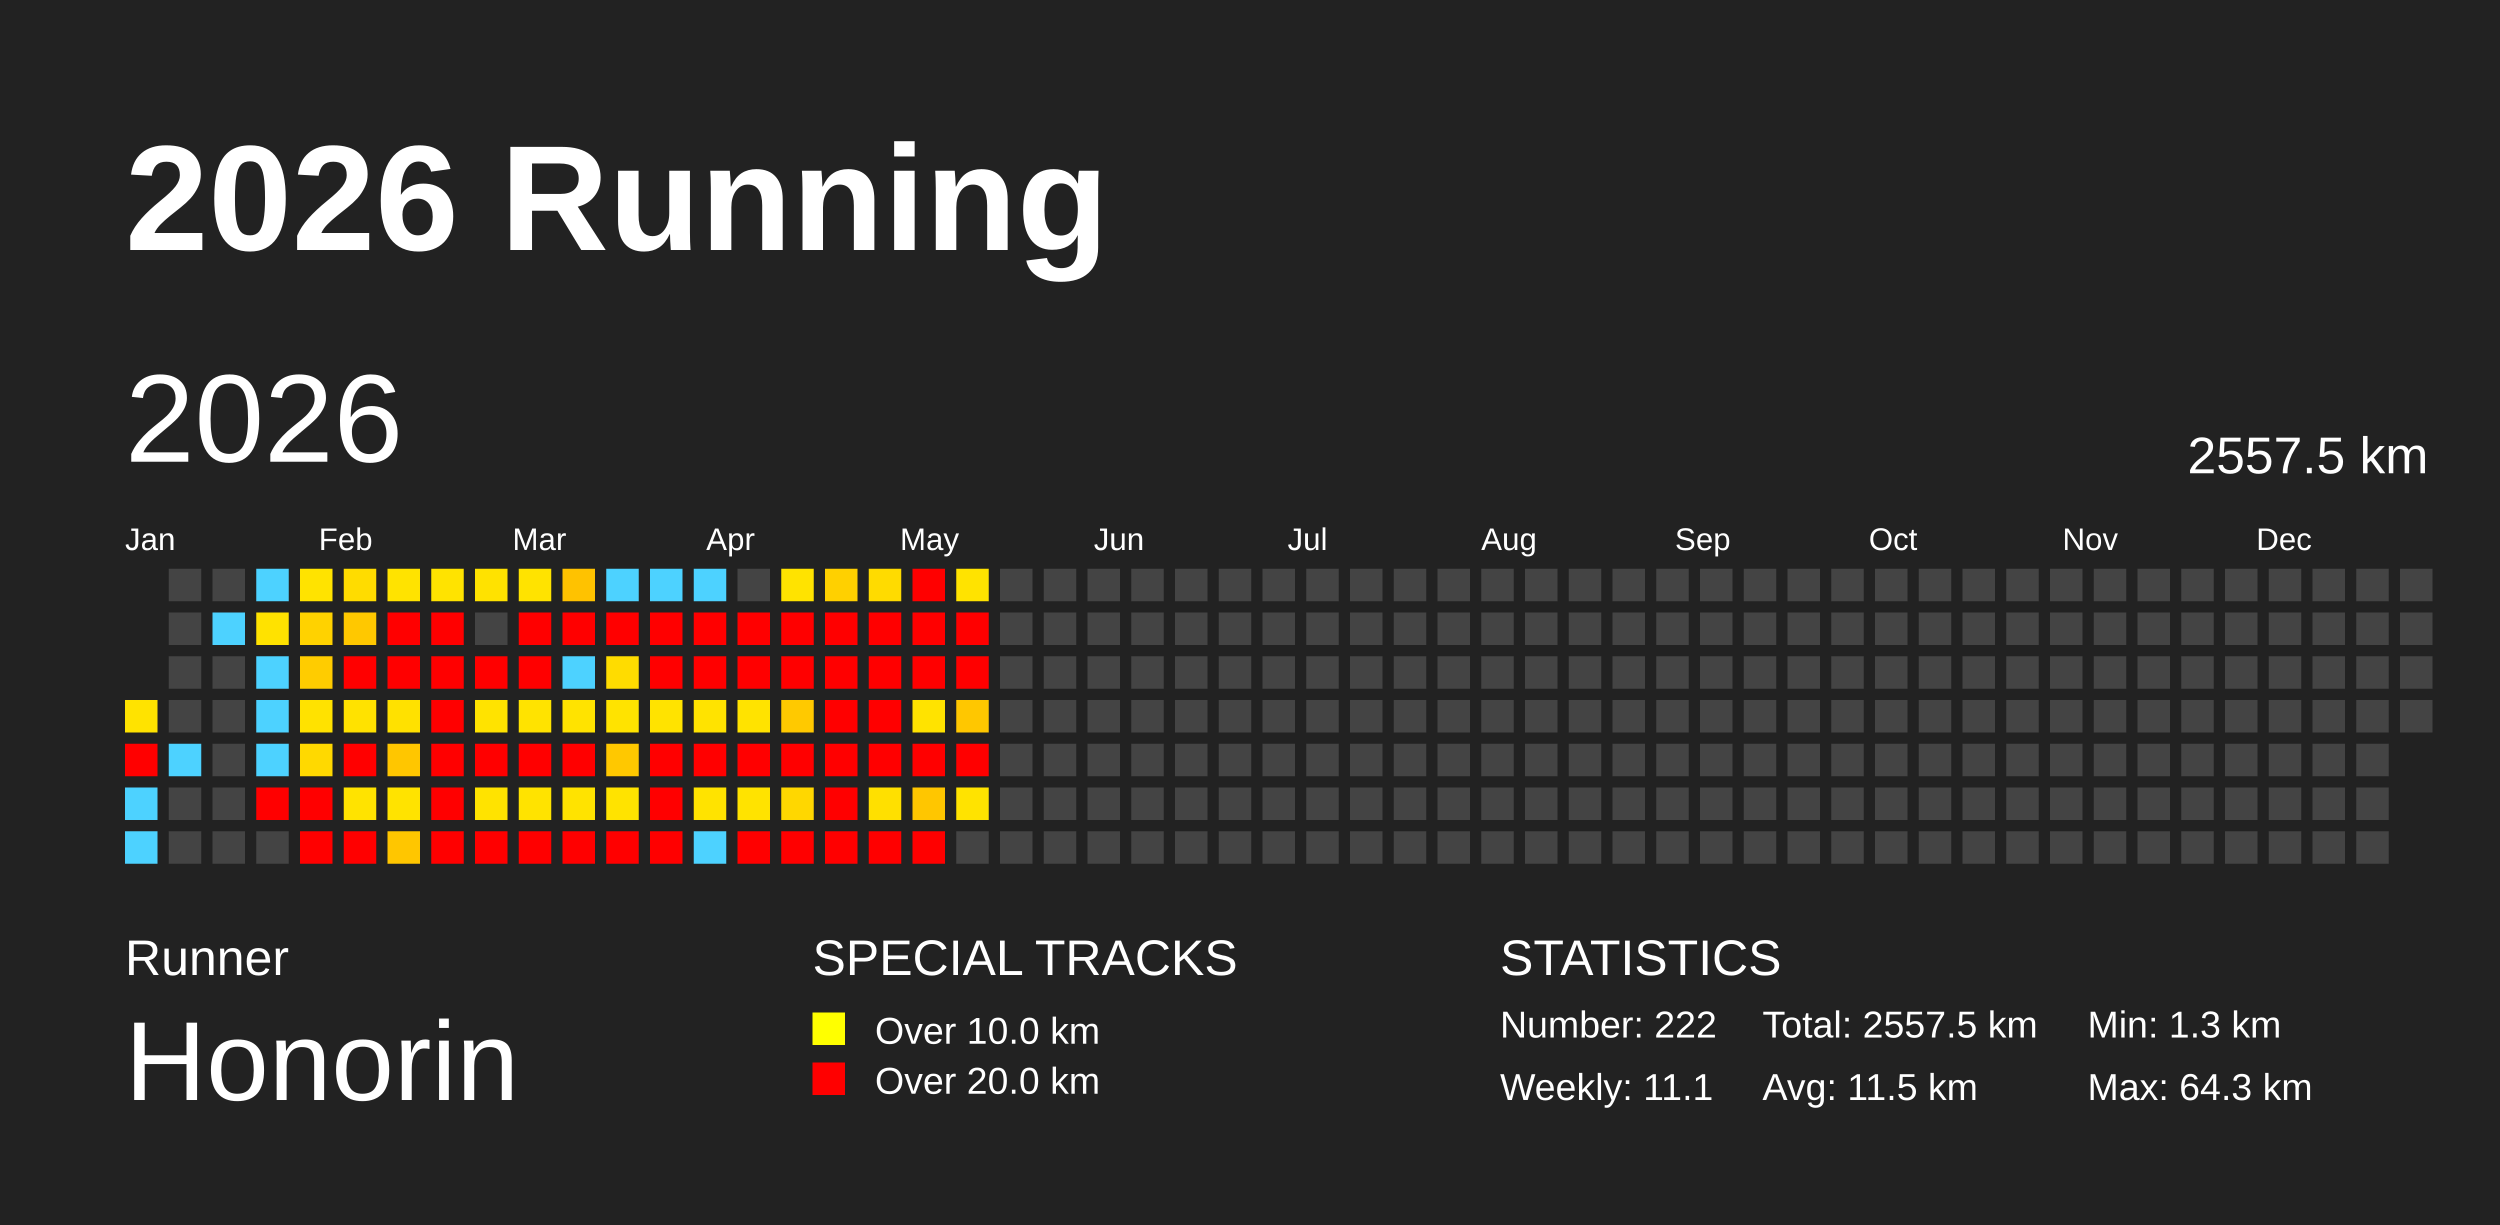
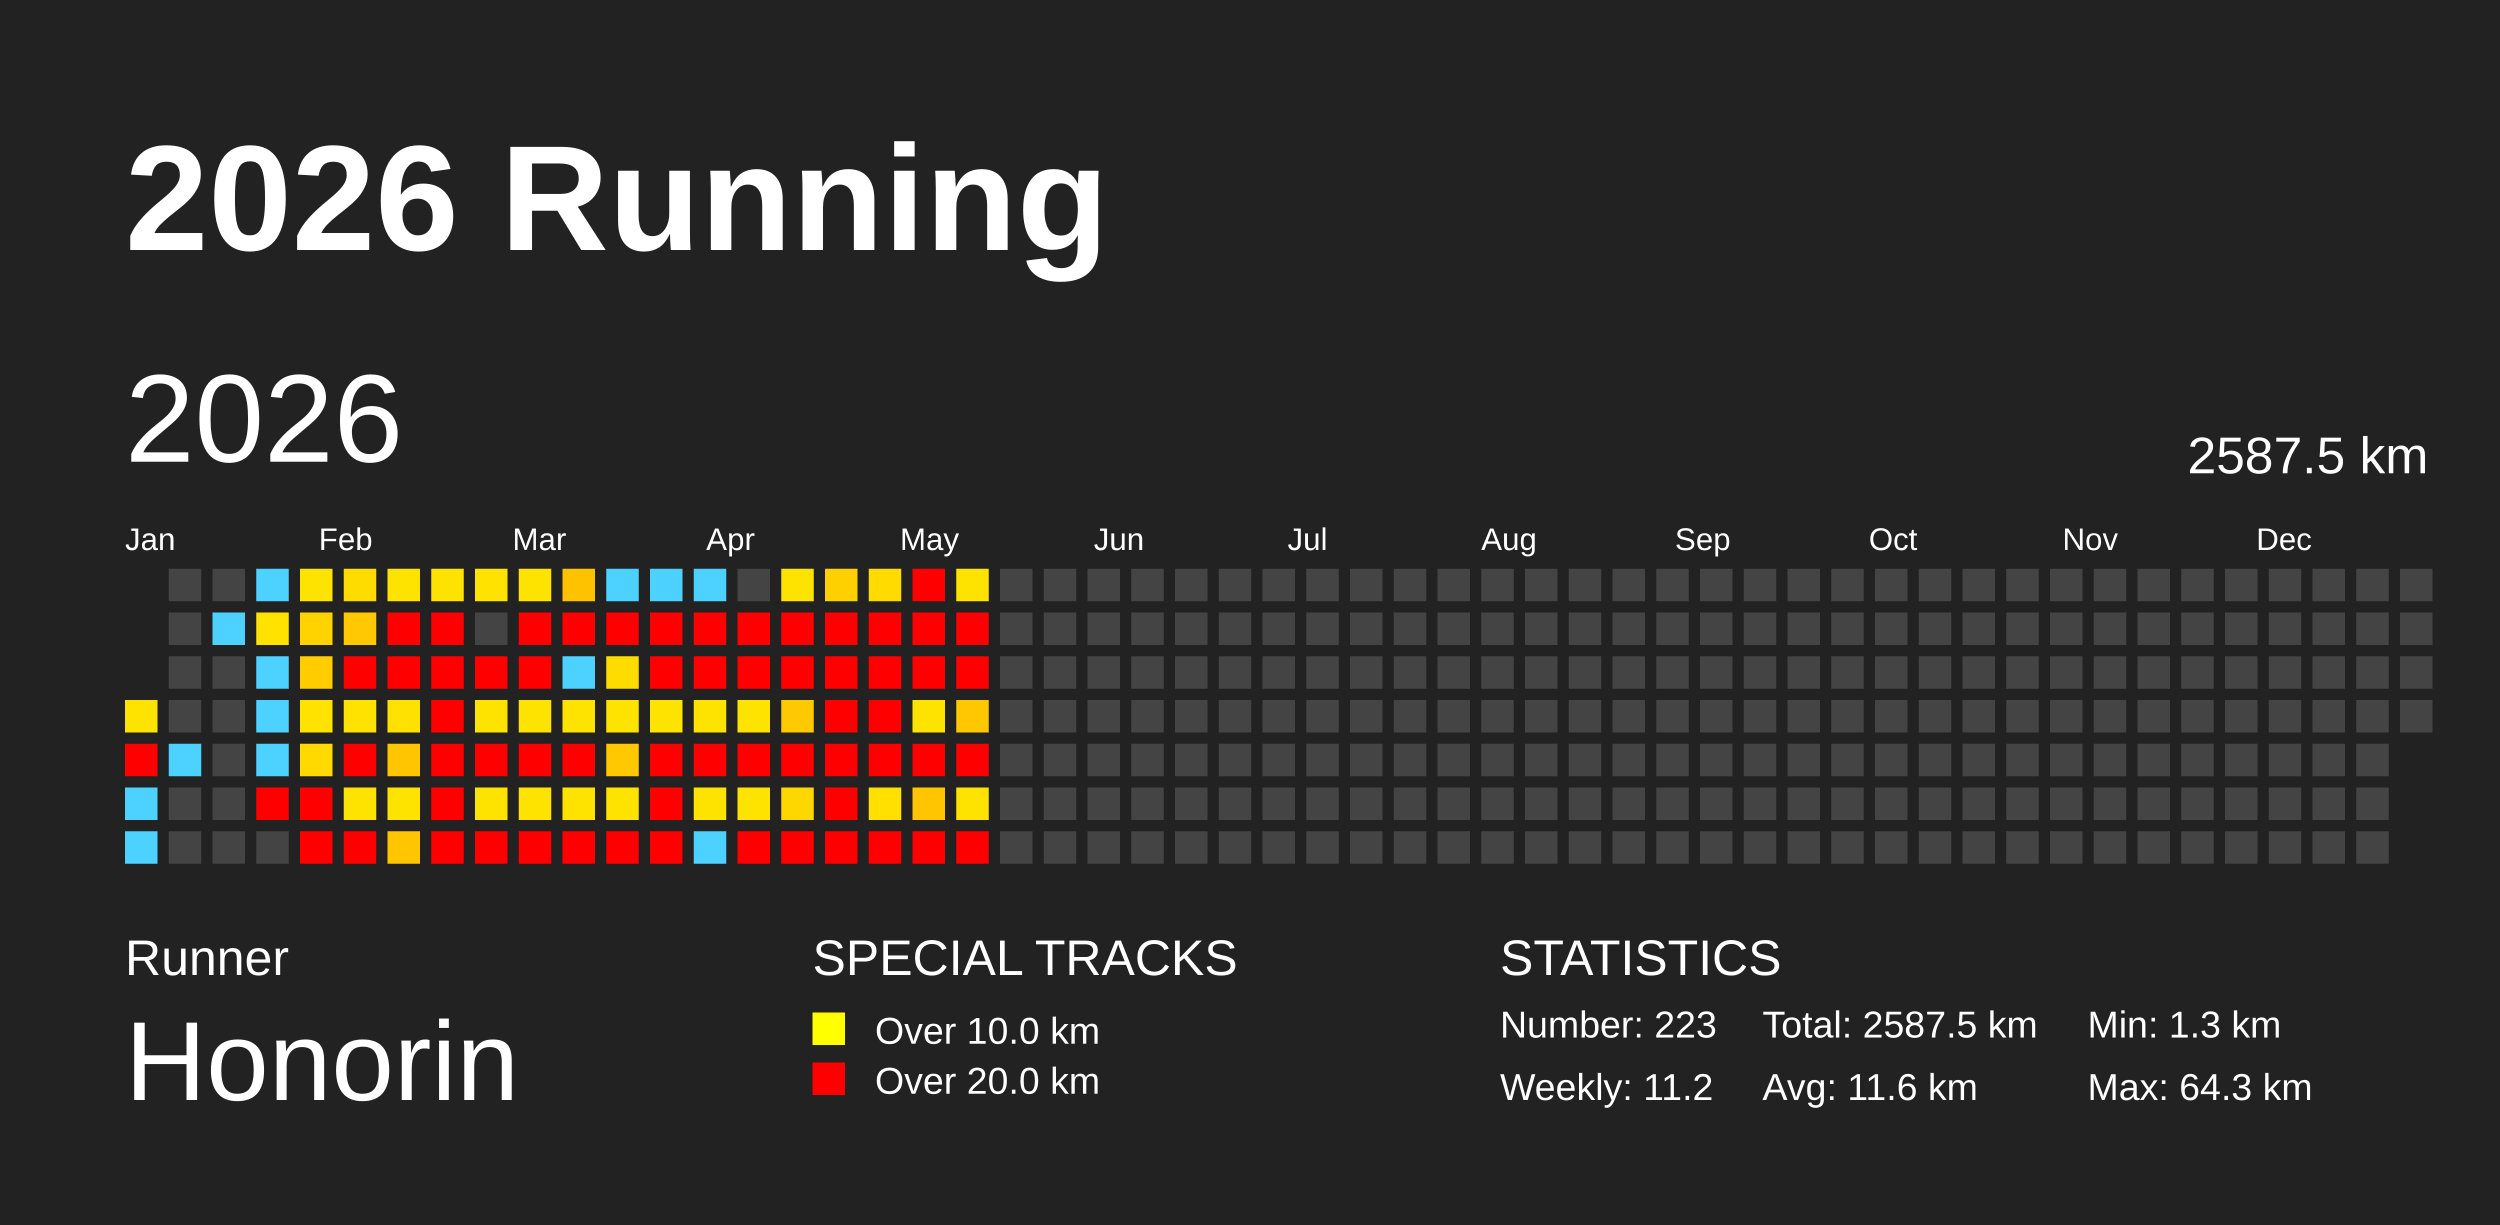
<svg xmlns="http://www.w3.org/2000/svg" baseProfile="full" height="98mm" version="1.1" viewBox="0,0,200,98" width="200mm">
  <defs />
  <rect fill="#222222" height="98" width="200" x="0" y="0" />
  <text fill="#FFFFFF" style="font-size:12px; font-family:Arial; font-weight:bold;" x="10" y="20">2026 Running</text>
  <text fill="#FFFFFF" style="font-size:4px; font-family:Arial" x="10" y="78">Runner</text>
  <text fill="#FFFFFF" style="font-size:9px; font-family:Arial" x="10" y="88">Honorin</text>
  <text fill="#FFFFFF" style="font-size:4px; font-family:Arial" x="65" y="78">SPECIAL TRACKS</text>
  <rect fill="yellow" height="2.6" width="2.6" x="65" y="81" />
  <text fill="#FFFFFF" style="font-size:3px; font-family:Arial" x="70" y="83.5">Over 10.0 km</text>
  <rect fill="red" height="2.6" width="2.6" x="65" y="85" />
  <text fill="#FFFFFF" style="font-size:3px; font-family:Arial" x="70" y="87.5">Over 20.0 km</text>
  <text fill="#FFFFFF" style="font-size:4px; font-family:Arial" x="120" y="78">STATISTICS</text>
-   <text fill="#FFFFFF" style="font-size:3px; font-family:Arial" x="120" y="83">Number: 222</text>
-   <text fill="#FFFFFF" style="font-size:3px; font-family:Arial" x="120" y="88">Weekly: 11.1</text>
-   <text fill="#FFFFFF" style="font-size:3px; font-family:Arial" x="141" y="83">Total: 2557.5 km</text>
-   <text fill="#FFFFFF" style="font-size:3px; font-family:Arial" x="141" y="88">Avg: 11.5 km</text>
+   <text fill="#FFFFFF" style="font-size:3px; font-family:Arial" x="120" y="83">Number: 223</text>
+   <text fill="#FFFFFF" style="font-size:3px; font-family:Arial" x="120" y="88">Weekly: 11.2</text>
+   <text fill="#FFFFFF" style="font-size:3px; font-family:Arial" x="141" y="83">Total: 2587.5 km</text>
+   <text fill="#FFFFFF" style="font-size:3px; font-family:Arial" x="141" y="88">Avg: 11.6 km</text>
  <text fill="#FFFFFF" style="font-size:3px; font-family:Arial" x="167" y="83">Min: 1.3 km</text>
  <text fill="#FFFFFF" style="font-size:3px; font-family:Arial" x="167" y="88">Max: 64.3 km</text>
  <text dominant-baseline="hanging" fill="#FFFFFF" style="font-size:10.0px; font-family:Arial;" x="10" y="30">2026</text>
-   <text dominant-baseline="hanging" fill="#FFFFFF" style="font-size:4.125px; font-family:Arial;" x="175" y="35">2557.5 km</text>
+   <text dominant-baseline="hanging" fill="#FFFFFF" style="font-size:4.125px; font-family:Arial;" x="175" y="35">2587.5 km</text>
  <text fill="#FFFFFF" style="font-size:2.5px; font-family:Arial" x="10.0" y="44">Jan</text>
  <text fill="#FFFFFF" style="font-size:2.5px; font-family:Arial" x="25.5" y="44">Feb</text>
  <text fill="#FFFFFF" style="font-size:2.5px; font-family:Arial" x="41.0" y="44">Mar</text>
  <text fill="#FFFFFF" style="font-size:2.5px; font-family:Arial" x="56.5" y="44">Apr</text>
  <text fill="#FFFFFF" style="font-size:2.5px; font-family:Arial" x="72.0" y="44">May</text>
  <text fill="#FFFFFF" style="font-size:2.5px; font-family:Arial" x="87.5" y="44">Jun</text>
  <text fill="#FFFFFF" style="font-size:2.5px; font-family:Arial" x="103.0" y="44">Jul</text>
  <text fill="#FFFFFF" style="font-size:2.5px; font-family:Arial" x="118.5" y="44">Aug</text>
  <text fill="#FFFFFF" style="font-size:2.5px; font-family:Arial" x="134.0" y="44">Sep</text>
  <text fill="#FFFFFF" style="font-size:2.5px; font-family:Arial" x="149.5" y="44">Oct</text>
  <text fill="#FFFFFF" style="font-size:2.5px; font-family:Arial" x="165.0" y="44">Nov</text>
  <text fill="#FFFFFF" style="font-size:2.5px; font-family:Arial" x="180.5" y="44">Dec</text>
  <rect fill="#ffe300" height="2.6" width="2.6" x="10.0" y="56.0" />
  <rect fill="red" height="2.6" width="2.6" x="10.0" y="59.5" />
  <rect fill="#4dd2ff" height="2.6" width="2.6" x="10.0" y="63.0" />
  <rect fill="#4dd2ff" height="2.6" width="2.6" x="10.0" y="66.5" />
  <rect fill="#444444" height="2.6" width="2.6" x="13.5" y="45.5" />
  <rect fill="#444444" height="2.6" width="2.6" x="13.5" y="49.0" />
  <rect fill="#444444" height="2.6" width="2.6" x="13.5" y="52.5" />
  <rect fill="#444444" height="2.6" width="2.6" x="13.5" y="56.0" />
  <rect fill="#4dd2ff" height="2.6" width="2.6" x="13.5" y="59.5" />
  <rect fill="#444444" height="2.6" width="2.6" x="13.5" y="63.0" />
  <rect fill="#444444" height="2.6" width="2.6" x="13.5" y="66.5" />
  <rect fill="#444444" height="2.6" width="2.6" x="17.0" y="45.5" />
  <rect fill="#4dd2ff" height="2.6" width="2.6" x="17.0" y="49.0" />
  <rect fill="#444444" height="2.6" width="2.6" x="17.0" y="52.5" />
  <rect fill="#444444" height="2.6" width="2.6" x="17.0" y="56.0" />
  <rect fill="#444444" height="2.6" width="2.6" x="17.0" y="59.5" />
  <rect fill="#444444" height="2.6" width="2.6" x="17.0" y="63.0" />
  <rect fill="#444444" height="2.6" width="2.6" x="17.0" y="66.5" />
  <rect fill="#4dd2ff" height="2.6" width="2.6" x="20.5" y="45.5" />
  <rect fill="#ffe200" height="2.6" width="2.6" x="20.5" y="49.0" />
  <rect fill="#4dd2ff" height="2.6" width="2.6" x="20.5" y="52.5" />
  <rect fill="#4dd2ff" height="2.6" width="2.6" x="20.5" y="56.0" />
  <rect fill="#4dd2ff" height="2.6" width="2.6" x="20.5" y="59.5" />
  <rect fill="red" height="2.6" width="2.6" x="20.5" y="63.0" />
  <rect fill="#444444" height="2.6" width="2.6" x="20.5" y="66.5" />
  <rect fill="#ffe300" height="2.6" width="2.6" x="24.0" y="45.5" />
  <rect fill="#ffd200" height="2.6" width="2.6" x="24.0" y="49.0" />
  <rect fill="#ffcc00" height="2.6" width="2.6" x="24.0" y="52.5" />
  <rect fill="#ffe200" height="2.6" width="2.6" x="24.0" y="56.0" />
  <rect fill="#ffd900" height="2.6" width="2.6" x="24.0" y="59.5" />
  <rect fill="red" height="2.6" width="2.6" x="24.0" y="63.0" />
  <rect fill="red" height="2.6" width="2.6" x="24.0" y="66.5" />
  <rect fill="#ffdc00" height="2.6" width="2.6" x="27.5" y="45.5" />
  <rect fill="#ffc800" height="2.6" width="2.6" x="27.5" y="49.0" />
  <rect fill="red" height="2.6" width="2.6" x="27.5" y="52.5" />
  <rect fill="#ffe200" height="2.6" width="2.6" x="27.5" y="56.0" />
  <rect fill="red" height="2.6" width="2.6" x="27.5" y="59.5" />
  <rect fill="#ffe300" height="2.6" width="2.6" x="27.5" y="63.0" />
  <rect fill="red" height="2.6" width="2.6" x="27.5" y="66.5" />
  <rect fill="#ffe300" height="2.6" width="2.6" x="31.0" y="45.5" />
  <rect fill="red" height="2.6" width="2.6" x="31.0" y="49.0" />
  <rect fill="red" height="2.6" width="2.6" x="31.0" y="52.5" />
  <rect fill="#ffe100" height="2.6" width="2.6" x="31.0" y="56.0" />
  <rect fill="#ffc600" height="2.6" width="2.6" x="31.0" y="59.5" />
  <rect fill="#ffe300" height="2.6" width="2.6" x="31.0" y="63.0" />
  <rect fill="#ffc600" height="2.6" width="2.6" x="31.0" y="66.5" />
  <rect fill="#ffe300" height="2.6" width="2.6" x="34.5" y="45.5" />
  <rect fill="red" height="2.6" width="2.6" x="34.5" y="49.0" />
  <rect fill="red" height="2.6" width="2.6" x="34.5" y="52.5" />
  <rect fill="red" height="2.6" width="2.6" x="34.5" y="56.0" />
  <rect fill="red" height="2.6" width="2.6" x="34.5" y="59.5" />
  <rect fill="red" height="2.6" width="2.6" x="34.5" y="63.0" />
  <rect fill="red" height="2.6" width="2.6" x="34.5" y="66.5" />
  <rect fill="#ffe200" height="2.6" width="2.6" x="38.0" y="45.5" />
  <rect fill="#444444" height="2.6" width="2.6" x="38.0" y="49.0" />
  <rect fill="red" height="2.6" width="2.6" x="38.0" y="52.5" />
  <rect fill="#ffe300" height="2.6" width="2.6" x="38.0" y="56.0" />
  <rect fill="red" height="2.6" width="2.6" x="38.0" y="59.5" />
  <rect fill="#ffe300" height="2.6" width="2.6" x="38.0" y="63.0" />
  <rect fill="red" height="2.6" width="2.6" x="38.0" y="66.5" />
  <rect fill="#ffe300" height="2.6" width="2.6" x="41.5" y="45.5" />
  <rect fill="red" height="2.6" width="2.6" x="41.5" y="49.0" />
  <rect fill="red" height="2.6" width="2.6" x="41.5" y="52.5" />
  <rect fill="#ffe300" height="2.6" width="2.6" x="41.5" y="56.0" />
  <rect fill="red" height="2.6" width="2.6" x="41.5" y="59.5" />
  <rect fill="#ffe300" height="2.6" width="2.6" x="41.5" y="63.0" />
  <rect fill="red" height="2.6" width="2.6" x="41.5" y="66.5" />
  <rect fill="#ffc200" height="2.6" width="2.6" x="45.0" y="45.5" />
  <rect fill="red" height="2.6" width="2.6" x="45.0" y="49.0" />
  <rect fill="#4dd2ff" height="2.6" width="2.6" x="45.0" y="52.5" />
  <rect fill="#ffe300" height="2.6" width="2.6" x="45.0" y="56.0" />
  <rect fill="red" height="2.6" width="2.6" x="45.0" y="59.5" />
  <rect fill="#ffe300" height="2.6" width="2.6" x="45.0" y="63.0" />
  <rect fill="red" height="2.6" width="2.6" x="45.0" y="66.5" />
  <rect fill="#4dd2ff" height="2.6" width="2.6" x="48.5" y="45.5" />
  <rect fill="red" height="2.6" width="2.6" x="48.5" y="49.0" />
  <rect fill="#ffdc00" height="2.6" width="2.6" x="48.5" y="52.5" />
  <rect fill="#ffe300" height="2.6" width="2.6" x="48.5" y="56.0" />
  <rect fill="#ffc800" height="2.6" width="2.6" x="48.5" y="59.5" />
  <rect fill="#ffe300" height="2.6" width="2.6" x="48.5" y="63.0" />
  <rect fill="red" height="2.6" width="2.6" x="48.5" y="66.5" />
  <rect fill="#4dd2ff" height="2.6" width="2.6" x="52.0" y="45.5" />
  <rect fill="red" height="2.6" width="2.6" x="52.0" y="49.0" />
  <rect fill="red" height="2.6" width="2.6" x="52.0" y="52.5" />
  <rect fill="#ffe300" height="2.6" width="2.6" x="52.0" y="56.0" />
  <rect fill="red" height="2.6" width="2.6" x="52.0" y="59.5" />
  <rect fill="red" height="2.6" width="2.6" x="52.0" y="63.0" />
  <rect fill="red" height="2.6" width="2.6" x="52.0" y="66.5" />
  <rect fill="#4dd2ff" height="2.6" width="2.6" x="55.5" y="45.5" />
  <rect fill="red" height="2.6" width="2.6" x="55.5" y="49.0" />
  <rect fill="red" height="2.6" width="2.6" x="55.5" y="52.5" />
  <rect fill="#ffe300" height="2.6" width="2.6" x="55.5" y="56.0" />
  <rect fill="red" height="2.6" width="2.6" x="55.5" y="59.5" />
  <rect fill="#ffe300" height="2.6" width="2.6" x="55.5" y="63.0" />
  <rect fill="#4dd2ff" height="2.6" width="2.6" x="55.5" y="66.5" />
  <rect fill="#444444" height="2.6" width="2.6" x="59.0" y="45.5" />
  <rect fill="red" height="2.6" width="2.6" x="59.0" y="49.0" />
  <rect fill="red" height="2.6" width="2.6" x="59.0" y="52.5" />
  <rect fill="#ffe300" height="2.6" width="2.6" x="59.0" y="56.0" />
  <rect fill="red" height="2.6" width="2.6" x="59.0" y="59.5" />
  <rect fill="#ffe300" height="2.6" width="2.6" x="59.0" y="63.0" />
  <rect fill="red" height="2.6" width="2.6" x="59.0" y="66.5" />
  <rect fill="#ffe300" height="2.6" width="2.6" x="62.5" y="45.5" />
  <rect fill="red" height="2.6" width="2.6" x="62.5" y="49.0" />
  <rect fill="red" height="2.6" width="2.6" x="62.5" y="52.5" />
  <rect fill="#ffc900" height="2.6" width="2.6" x="62.5" y="56.0" />
  <rect fill="red" height="2.6" width="2.6" x="62.5" y="59.5" />
  <rect fill="#ffd700" height="2.6" width="2.6" x="62.5" y="63.0" />
  <rect fill="red" height="2.6" width="2.6" x="62.5" y="66.5" />
  <rect fill="#ffd000" height="2.6" width="2.6" x="66.0" y="45.5" />
  <rect fill="red" height="2.6" width="2.6" x="66.0" y="49.0" />
  <rect fill="red" height="2.6" width="2.6" x="66.0" y="52.5" />
  <rect fill="red" height="2.6" width="2.6" x="66.0" y="56.0" />
  <rect fill="red" height="2.6" width="2.6" x="66.0" y="59.5" />
  <rect fill="red" height="2.6" width="2.6" x="66.0" y="63.0" />
  <rect fill="red" height="2.6" width="2.6" x="66.0" y="66.5" />
  <rect fill="#ffdb00" height="2.6" width="2.6" x="69.5" y="45.5" />
  <rect fill="red" height="2.6" width="2.6" x="69.5" y="49.0" />
  <rect fill="red" height="2.6" width="2.6" x="69.5" y="52.5" />
  <rect fill="red" height="2.6" width="2.6" x="69.5" y="56.0" />
  <rect fill="red" height="2.6" width="2.6" x="69.5" y="59.5" />
  <rect fill="#ffe000" height="2.6" width="2.6" x="69.5" y="63.0" />
  <rect fill="red" height="2.6" width="2.6" x="69.5" y="66.5" />
  <rect fill="red" height="2.6" width="2.6" x="73.0" y="45.5" />
  <rect fill="red" height="2.6" width="2.6" x="73.0" y="49.0" />
  <rect fill="red" height="2.6" width="2.6" x="73.0" y="52.5" />
  <rect fill="#ffe300" height="2.6" width="2.6" x="73.0" y="56.0" />
  <rect fill="red" height="2.6" width="2.6" x="73.0" y="59.5" />
  <rect fill="#ffc600" height="2.6" width="2.6" x="73.0" y="63.0" />
  <rect fill="red" height="2.6" width="2.6" x="73.0" y="66.5" />
  <rect fill="#ffe300" height="2.6" width="2.6" x="76.5" y="45.5" />
  <rect fill="red" height="2.6" width="2.6" x="76.5" y="49.0" />
  <rect fill="red" height="2.6" width="2.6" x="76.5" y="52.5" />
  <rect fill="#ffc700" height="2.6" width="2.6" x="76.5" y="56.0" />
  <rect fill="red" height="2.6" width="2.6" x="76.5" y="59.5" />
  <rect fill="#ffe300" height="2.6" width="2.6" x="76.5" y="63.0" />
-   <rect fill="#444444" height="2.6" width="2.6" x="76.5" y="66.5" />
+   <rect fill="red" height="2.6" width="2.6" x="76.5" y="66.5" />
  <rect fill="#444444" height="2.6" width="2.6" x="80.0" y="45.5" />
  <rect fill="#444444" height="2.6" width="2.6" x="80.0" y="49.0" />
  <rect fill="#444444" height="2.6" width="2.6" x="80.0" y="52.5" />
  <rect fill="#444444" height="2.6" width="2.6" x="80.0" y="56.0" />
  <rect fill="#444444" height="2.6" width="2.6" x="80.0" y="59.5" />
  <rect fill="#444444" height="2.6" width="2.6" x="80.0" y="63.0" />
  <rect fill="#444444" height="2.6" width="2.6" x="80.0" y="66.5" />
  <rect fill="#444444" height="2.6" width="2.6" x="83.5" y="45.5" />
  <rect fill="#444444" height="2.6" width="2.6" x="83.5" y="49.0" />
  <rect fill="#444444" height="2.6" width="2.6" x="83.5" y="52.5" />
  <rect fill="#444444" height="2.6" width="2.6" x="83.5" y="56.0" />
  <rect fill="#444444" height="2.6" width="2.6" x="83.5" y="59.5" />
  <rect fill="#444444" height="2.6" width="2.6" x="83.5" y="63.0" />
  <rect fill="#444444" height="2.6" width="2.6" x="83.5" y="66.5" />
  <rect fill="#444444" height="2.6" width="2.6" x="87.0" y="45.5" />
  <rect fill="#444444" height="2.6" width="2.6" x="87.0" y="49.0" />
  <rect fill="#444444" height="2.6" width="2.6" x="87.0" y="52.5" />
  <rect fill="#444444" height="2.6" width="2.6" x="87.0" y="56.0" />
  <rect fill="#444444" height="2.6" width="2.6" x="87.0" y="59.5" />
  <rect fill="#444444" height="2.6" width="2.6" x="87.0" y="63.0" />
  <rect fill="#444444" height="2.6" width="2.6" x="87.0" y="66.5" />
  <rect fill="#444444" height="2.6" width="2.6" x="90.5" y="45.5" />
  <rect fill="#444444" height="2.6" width="2.6" x="90.5" y="49.0" />
  <rect fill="#444444" height="2.6" width="2.6" x="90.5" y="52.5" />
  <rect fill="#444444" height="2.6" width="2.6" x="90.5" y="56.0" />
  <rect fill="#444444" height="2.6" width="2.6" x="90.5" y="59.5" />
  <rect fill="#444444" height="2.6" width="2.6" x="90.5" y="63.0" />
  <rect fill="#444444" height="2.6" width="2.6" x="90.5" y="66.5" />
  <rect fill="#444444" height="2.6" width="2.6" x="94.0" y="45.5" />
  <rect fill="#444444" height="2.6" width="2.6" x="94.0" y="49.0" />
  <rect fill="#444444" height="2.6" width="2.6" x="94.0" y="52.5" />
  <rect fill="#444444" height="2.6" width="2.6" x="94.0" y="56.0" />
  <rect fill="#444444" height="2.6" width="2.6" x="94.0" y="59.5" />
  <rect fill="#444444" height="2.6" width="2.6" x="94.0" y="63.0" />
  <rect fill="#444444" height="2.6" width="2.6" x="94.0" y="66.5" />
  <rect fill="#444444" height="2.6" width="2.6" x="97.5" y="45.5" />
  <rect fill="#444444" height="2.6" width="2.6" x="97.5" y="49.0" />
  <rect fill="#444444" height="2.6" width="2.6" x="97.5" y="52.5" />
  <rect fill="#444444" height="2.6" width="2.6" x="97.5" y="56.0" />
  <rect fill="#444444" height="2.6" width="2.6" x="97.5" y="59.5" />
  <rect fill="#444444" height="2.6" width="2.6" x="97.5" y="63.0" />
  <rect fill="#444444" height="2.6" width="2.6" x="97.5" y="66.5" />
  <rect fill="#444444" height="2.6" width="2.6" x="101.0" y="45.5" />
  <rect fill="#444444" height="2.6" width="2.6" x="101.0" y="49.0" />
  <rect fill="#444444" height="2.6" width="2.6" x="101.0" y="52.5" />
  <rect fill="#444444" height="2.6" width="2.6" x="101.0" y="56.0" />
  <rect fill="#444444" height="2.6" width="2.6" x="101.0" y="59.5" />
  <rect fill="#444444" height="2.6" width="2.6" x="101.0" y="63.0" />
  <rect fill="#444444" height="2.6" width="2.6" x="101.0" y="66.5" />
  <rect fill="#444444" height="2.6" width="2.6" x="104.5" y="45.5" />
  <rect fill="#444444" height="2.6" width="2.6" x="104.5" y="49.0" />
  <rect fill="#444444" height="2.6" width="2.6" x="104.5" y="52.5" />
  <rect fill="#444444" height="2.6" width="2.6" x="104.5" y="56.0" />
  <rect fill="#444444" height="2.6" width="2.6" x="104.5" y="59.5" />
  <rect fill="#444444" height="2.6" width="2.6" x="104.5" y="63.0" />
  <rect fill="#444444" height="2.6" width="2.6" x="104.5" y="66.5" />
  <rect fill="#444444" height="2.6" width="2.6" x="108.0" y="45.5" />
  <rect fill="#444444" height="2.6" width="2.6" x="108.0" y="49.0" />
  <rect fill="#444444" height="2.6" width="2.6" x="108.0" y="52.5" />
  <rect fill="#444444" height="2.6" width="2.6" x="108.0" y="56.0" />
  <rect fill="#444444" height="2.6" width="2.6" x="108.0" y="59.5" />
  <rect fill="#444444" height="2.6" width="2.6" x="108.0" y="63.0" />
  <rect fill="#444444" height="2.6" width="2.6" x="108.0" y="66.5" />
  <rect fill="#444444" height="2.6" width="2.6" x="111.5" y="45.5" />
  <rect fill="#444444" height="2.6" width="2.6" x="111.5" y="49.0" />
  <rect fill="#444444" height="2.6" width="2.6" x="111.5" y="52.5" />
  <rect fill="#444444" height="2.6" width="2.6" x="111.5" y="56.0" />
  <rect fill="#444444" height="2.6" width="2.6" x="111.5" y="59.5" />
  <rect fill="#444444" height="2.6" width="2.6" x="111.5" y="63.0" />
  <rect fill="#444444" height="2.6" width="2.6" x="111.5" y="66.5" />
  <rect fill="#444444" height="2.6" width="2.6" x="115.0" y="45.5" />
  <rect fill="#444444" height="2.6" width="2.6" x="115.0" y="49.0" />
  <rect fill="#444444" height="2.6" width="2.6" x="115.0" y="52.5" />
  <rect fill="#444444" height="2.6" width="2.6" x="115.0" y="56.0" />
  <rect fill="#444444" height="2.6" width="2.6" x="115.0" y="59.5" />
  <rect fill="#444444" height="2.6" width="2.6" x="115.0" y="63.0" />
  <rect fill="#444444" height="2.6" width="2.6" x="115.0" y="66.5" />
  <rect fill="#444444" height="2.6" width="2.6" x="118.5" y="45.5" />
  <rect fill="#444444" height="2.6" width="2.6" x="118.5" y="49.0" />
  <rect fill="#444444" height="2.6" width="2.6" x="118.5" y="52.5" />
  <rect fill="#444444" height="2.6" width="2.6" x="118.5" y="56.0" />
  <rect fill="#444444" height="2.6" width="2.6" x="118.5" y="59.5" />
  <rect fill="#444444" height="2.6" width="2.6" x="118.5" y="63.0" />
  <rect fill="#444444" height="2.6" width="2.6" x="118.5" y="66.5" />
  <rect fill="#444444" height="2.6" width="2.6" x="122.0" y="45.5" />
  <rect fill="#444444" height="2.6" width="2.6" x="122.0" y="49.0" />
  <rect fill="#444444" height="2.6" width="2.6" x="122.0" y="52.5" />
  <rect fill="#444444" height="2.6" width="2.6" x="122.0" y="56.0" />
  <rect fill="#444444" height="2.6" width="2.6" x="122.0" y="59.5" />
  <rect fill="#444444" height="2.6" width="2.6" x="122.0" y="63.0" />
  <rect fill="#444444" height="2.6" width="2.6" x="122.0" y="66.5" />
  <rect fill="#444444" height="2.6" width="2.6" x="125.5" y="45.5" />
  <rect fill="#444444" height="2.6" width="2.6" x="125.5" y="49.0" />
  <rect fill="#444444" height="2.6" width="2.6" x="125.5" y="52.5" />
  <rect fill="#444444" height="2.6" width="2.6" x="125.5" y="56.0" />
  <rect fill="#444444" height="2.6" width="2.6" x="125.5" y="59.5" />
  <rect fill="#444444" height="2.6" width="2.6" x="125.5" y="63.0" />
  <rect fill="#444444" height="2.6" width="2.6" x="125.5" y="66.5" />
  <rect fill="#444444" height="2.6" width="2.6" x="129.0" y="45.5" />
  <rect fill="#444444" height="2.6" width="2.6" x="129.0" y="49.0" />
  <rect fill="#444444" height="2.6" width="2.6" x="129.0" y="52.5" />
  <rect fill="#444444" height="2.6" width="2.6" x="129.0" y="56.0" />
  <rect fill="#444444" height="2.6" width="2.6" x="129.0" y="59.5" />
  <rect fill="#444444" height="2.6" width="2.6" x="129.0" y="63.0" />
  <rect fill="#444444" height="2.6" width="2.6" x="129.0" y="66.5" />
  <rect fill="#444444" height="2.6" width="2.6" x="132.5" y="45.5" />
  <rect fill="#444444" height="2.6" width="2.6" x="132.5" y="49.0" />
  <rect fill="#444444" height="2.6" width="2.6" x="132.5" y="52.5" />
  <rect fill="#444444" height="2.6" width="2.6" x="132.5" y="56.0" />
  <rect fill="#444444" height="2.6" width="2.6" x="132.5" y="59.5" />
  <rect fill="#444444" height="2.6" width="2.6" x="132.5" y="63.0" />
  <rect fill="#444444" height="2.6" width="2.6" x="132.5" y="66.5" />
  <rect fill="#444444" height="2.6" width="2.6" x="136.0" y="45.5" />
  <rect fill="#444444" height="2.6" width="2.6" x="136.0" y="49.0" />
  <rect fill="#444444" height="2.6" width="2.6" x="136.0" y="52.5" />
  <rect fill="#444444" height="2.6" width="2.6" x="136.0" y="56.0" />
  <rect fill="#444444" height="2.6" width="2.6" x="136.0" y="59.5" />
  <rect fill="#444444" height="2.6" width="2.6" x="136.0" y="63.0" />
  <rect fill="#444444" height="2.6" width="2.6" x="136.0" y="66.5" />
  <rect fill="#444444" height="2.6" width="2.6" x="139.5" y="45.5" />
  <rect fill="#444444" height="2.6" width="2.6" x="139.5" y="49.0" />
  <rect fill="#444444" height="2.6" width="2.6" x="139.5" y="52.5" />
  <rect fill="#444444" height="2.6" width="2.6" x="139.5" y="56.0" />
  <rect fill="#444444" height="2.6" width="2.6" x="139.5" y="59.5" />
  <rect fill="#444444" height="2.6" width="2.6" x="139.5" y="63.0" />
  <rect fill="#444444" height="2.6" width="2.6" x="139.5" y="66.5" />
  <rect fill="#444444" height="2.6" width="2.6" x="143.0" y="45.5" />
  <rect fill="#444444" height="2.6" width="2.6" x="143.0" y="49.0" />
  <rect fill="#444444" height="2.6" width="2.6" x="143.0" y="52.5" />
  <rect fill="#444444" height="2.6" width="2.6" x="143.0" y="56.0" />
  <rect fill="#444444" height="2.6" width="2.6" x="143.0" y="59.5" />
  <rect fill="#444444" height="2.6" width="2.6" x="143.0" y="63.0" />
  <rect fill="#444444" height="2.6" width="2.6" x="143.0" y="66.5" />
  <rect fill="#444444" height="2.6" width="2.6" x="146.5" y="45.5" />
  <rect fill="#444444" height="2.6" width="2.6" x="146.5" y="49.0" />
  <rect fill="#444444" height="2.6" width="2.6" x="146.5" y="52.5" />
  <rect fill="#444444" height="2.6" width="2.6" x="146.5" y="56.0" />
  <rect fill="#444444" height="2.6" width="2.6" x="146.5" y="59.5" />
  <rect fill="#444444" height="2.6" width="2.6" x="146.5" y="63.0" />
  <rect fill="#444444" height="2.6" width="2.6" x="146.5" y="66.5" />
  <rect fill="#444444" height="2.6" width="2.6" x="150.0" y="45.5" />
  <rect fill="#444444" height="2.6" width="2.6" x="150.0" y="49.0" />
  <rect fill="#444444" height="2.6" width="2.6" x="150.0" y="52.5" />
  <rect fill="#444444" height="2.6" width="2.6" x="150.0" y="56.0" />
  <rect fill="#444444" height="2.6" width="2.6" x="150.0" y="59.5" />
  <rect fill="#444444" height="2.6" width="2.6" x="150.0" y="63.0" />
  <rect fill="#444444" height="2.6" width="2.6" x="150.0" y="66.5" />
  <rect fill="#444444" height="2.6" width="2.6" x="153.5" y="45.5" />
  <rect fill="#444444" height="2.6" width="2.6" x="153.5" y="49.0" />
  <rect fill="#444444" height="2.6" width="2.6" x="153.5" y="52.5" />
  <rect fill="#444444" height="2.6" width="2.6" x="153.5" y="56.0" />
  <rect fill="#444444" height="2.6" width="2.6" x="153.5" y="59.5" />
  <rect fill="#444444" height="2.6" width="2.6" x="153.5" y="63.0" />
  <rect fill="#444444" height="2.6" width="2.6" x="153.5" y="66.5" />
  <rect fill="#444444" height="2.6" width="2.6" x="157.0" y="45.5" />
  <rect fill="#444444" height="2.6" width="2.6" x="157.0" y="49.0" />
  <rect fill="#444444" height="2.6" width="2.6" x="157.0" y="52.5" />
  <rect fill="#444444" height="2.6" width="2.6" x="157.0" y="56.0" />
  <rect fill="#444444" height="2.6" width="2.6" x="157.0" y="59.5" />
  <rect fill="#444444" height="2.6" width="2.6" x="157.0" y="63.0" />
  <rect fill="#444444" height="2.6" width="2.6" x="157.0" y="66.5" />
  <rect fill="#444444" height="2.6" width="2.6" x="160.5" y="45.5" />
  <rect fill="#444444" height="2.6" width="2.6" x="160.5" y="49.0" />
  <rect fill="#444444" height="2.6" width="2.6" x="160.5" y="52.5" />
  <rect fill="#444444" height="2.6" width="2.6" x="160.5" y="56.0" />
  <rect fill="#444444" height="2.6" width="2.6" x="160.5" y="59.5" />
  <rect fill="#444444" height="2.6" width="2.6" x="160.5" y="63.0" />
  <rect fill="#444444" height="2.6" width="2.6" x="160.5" y="66.5" />
  <rect fill="#444444" height="2.6" width="2.6" x="164.0" y="45.5" />
  <rect fill="#444444" height="2.6" width="2.6" x="164.0" y="49.0" />
  <rect fill="#444444" height="2.6" width="2.6" x="164.0" y="52.5" />
  <rect fill="#444444" height="2.6" width="2.6" x="164.0" y="56.0" />
  <rect fill="#444444" height="2.6" width="2.6" x="164.0" y="59.5" />
  <rect fill="#444444" height="2.6" width="2.6" x="164.0" y="63.0" />
  <rect fill="#444444" height="2.6" width="2.6" x="164.0" y="66.5" />
  <rect fill="#444444" height="2.6" width="2.6" x="167.5" y="45.5" />
  <rect fill="#444444" height="2.6" width="2.6" x="167.5" y="49.0" />
  <rect fill="#444444" height="2.6" width="2.6" x="167.5" y="52.5" />
  <rect fill="#444444" height="2.6" width="2.6" x="167.5" y="56.0" />
  <rect fill="#444444" height="2.6" width="2.6" x="167.5" y="59.5" />
  <rect fill="#444444" height="2.6" width="2.6" x="167.5" y="63.0" />
  <rect fill="#444444" height="2.6" width="2.6" x="167.5" y="66.5" />
  <rect fill="#444444" height="2.6" width="2.6" x="171.0" y="45.5" />
  <rect fill="#444444" height="2.6" width="2.6" x="171.0" y="49.0" />
  <rect fill="#444444" height="2.6" width="2.6" x="171.0" y="52.5" />
  <rect fill="#444444" height="2.6" width="2.6" x="171.0" y="56.0" />
  <rect fill="#444444" height="2.6" width="2.6" x="171.0" y="59.5" />
  <rect fill="#444444" height="2.6" width="2.6" x="171.0" y="63.0" />
  <rect fill="#444444" height="2.6" width="2.6" x="171.0" y="66.5" />
  <rect fill="#444444" height="2.6" width="2.6" x="174.5" y="45.5" />
  <rect fill="#444444" height="2.6" width="2.6" x="174.5" y="49.0" />
  <rect fill="#444444" height="2.6" width="2.6" x="174.5" y="52.5" />
  <rect fill="#444444" height="2.6" width="2.6" x="174.5" y="56.0" />
  <rect fill="#444444" height="2.6" width="2.6" x="174.5" y="59.5" />
  <rect fill="#444444" height="2.6" width="2.6" x="174.5" y="63.0" />
  <rect fill="#444444" height="2.6" width="2.6" x="174.5" y="66.5" />
  <rect fill="#444444" height="2.6" width="2.6" x="178.0" y="45.5" />
  <rect fill="#444444" height="2.6" width="2.6" x="178.0" y="49.0" />
  <rect fill="#444444" height="2.6" width="2.6" x="178.0" y="52.5" />
  <rect fill="#444444" height="2.6" width="2.6" x="178.0" y="56.0" />
  <rect fill="#444444" height="2.6" width="2.6" x="178.0" y="59.5" />
  <rect fill="#444444" height="2.6" width="2.6" x="178.0" y="63.0" />
  <rect fill="#444444" height="2.6" width="2.6" x="178.0" y="66.5" />
  <rect fill="#444444" height="2.6" width="2.6" x="181.5" y="45.5" />
  <rect fill="#444444" height="2.6" width="2.6" x="181.5" y="49.0" />
  <rect fill="#444444" height="2.6" width="2.6" x="181.5" y="52.5" />
  <rect fill="#444444" height="2.6" width="2.6" x="181.5" y="56.0" />
  <rect fill="#444444" height="2.6" width="2.6" x="181.5" y="59.5" />
  <rect fill="#444444" height="2.6" width="2.6" x="181.5" y="63.0" />
  <rect fill="#444444" height="2.6" width="2.6" x="181.5" y="66.5" />
  <rect fill="#444444" height="2.6" width="2.6" x="185.0" y="45.5" />
  <rect fill="#444444" height="2.6" width="2.6" x="185.0" y="49.0" />
  <rect fill="#444444" height="2.6" width="2.6" x="185.0" y="52.5" />
  <rect fill="#444444" height="2.6" width="2.6" x="185.0" y="56.0" />
  <rect fill="#444444" height="2.6" width="2.6" x="185.0" y="59.5" />
  <rect fill="#444444" height="2.6" width="2.6" x="185.0" y="63.0" />
  <rect fill="#444444" height="2.6" width="2.6" x="185.0" y="66.5" />
  <rect fill="#444444" height="2.6" width="2.6" x="188.5" y="45.5" />
  <rect fill="#444444" height="2.6" width="2.6" x="188.5" y="49.0" />
  <rect fill="#444444" height="2.6" width="2.6" x="188.5" y="52.5" />
  <rect fill="#444444" height="2.6" width="2.6" x="188.5" y="56.0" />
  <rect fill="#444444" height="2.6" width="2.6" x="188.5" y="59.5" />
  <rect fill="#444444" height="2.6" width="2.6" x="188.5" y="63.0" />
  <rect fill="#444444" height="2.6" width="2.6" x="188.5" y="66.5" />
  <rect fill="#444444" height="2.6" width="2.6" x="192.0" y="45.5" />
  <rect fill="#444444" height="2.6" width="2.6" x="192.0" y="49.0" />
  <rect fill="#444444" height="2.6" width="2.6" x="192.0" y="52.5" />
  <rect fill="#444444" height="2.6" width="2.6" x="192.0" y="56.0" />
</svg>
